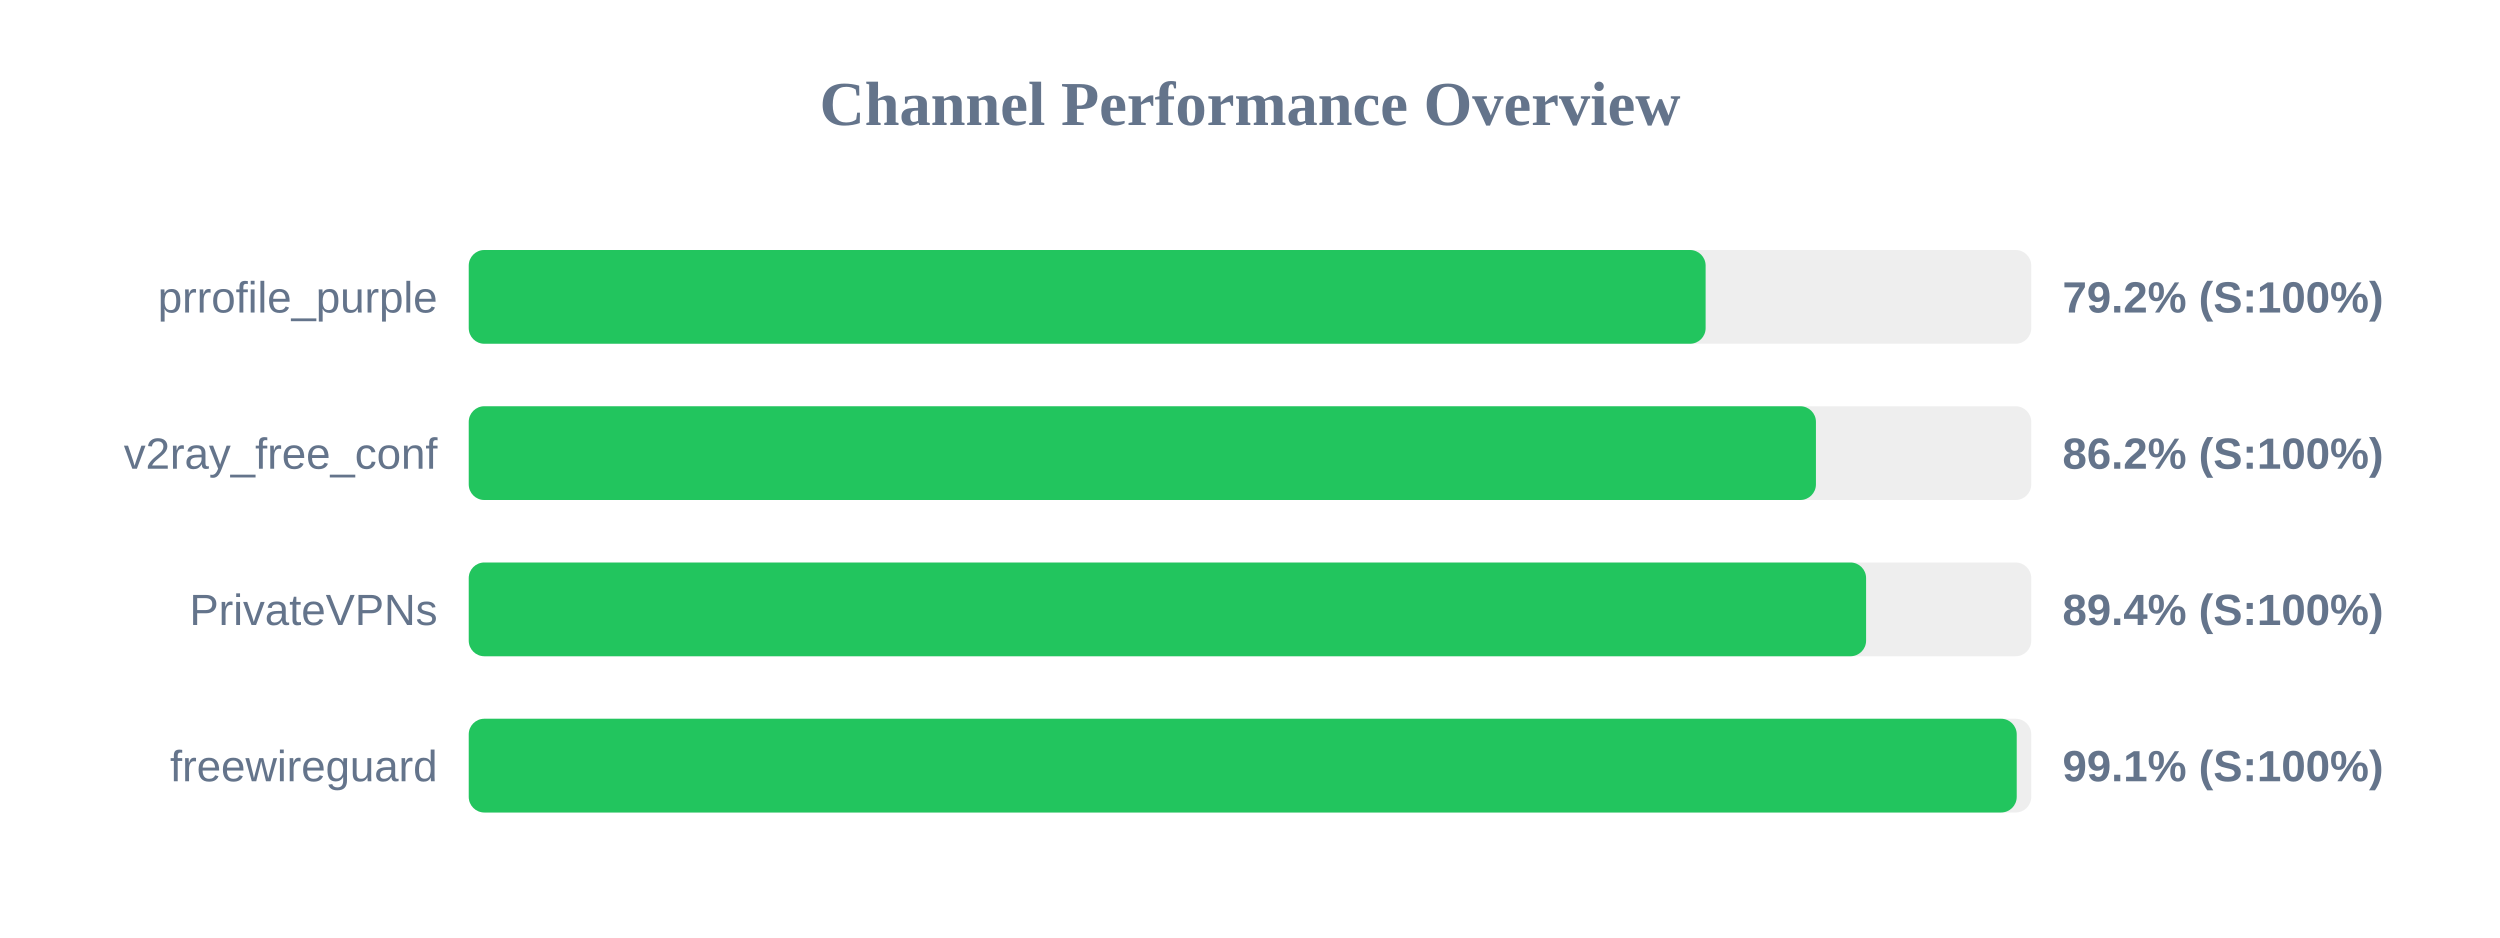
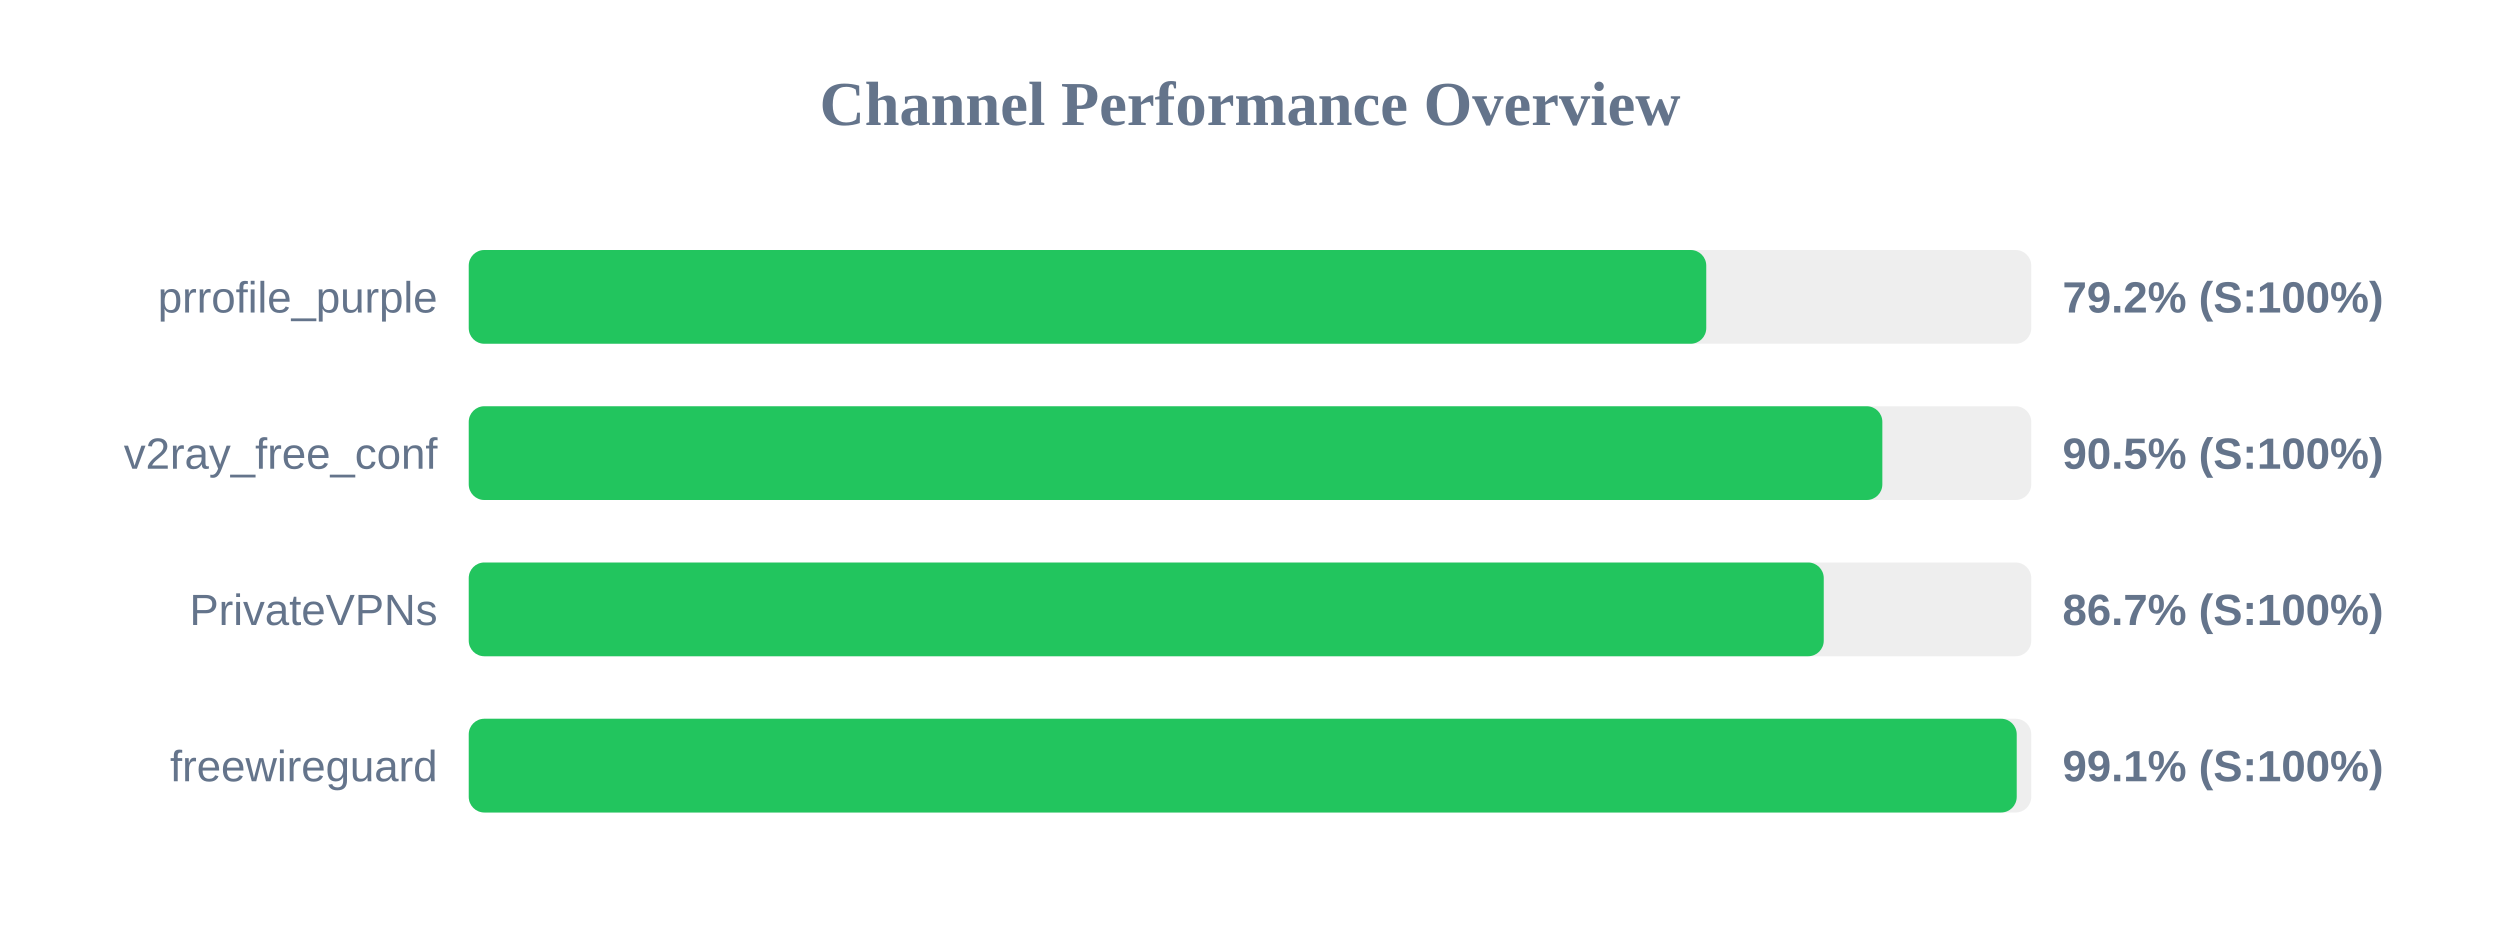
<svg xmlns="http://www.w3.org/2000/svg" width="800" height="300" version="1.1">
  <style>
        .row { font: 14px Arial; fill: #64748b; }
        .score { font: bold 14px Arial; fill: #64748b; }
    </style>
  <text x="400" y="40" text-anchor="middle" font-size="20px" font-weight="bold" fill="#64748b">Channel Performance Overview</text>
  <rect x="150" y="80" width="500" height="30" fill="#eee" rx="5" />
-   <rect x="150" y="80" width="395.8" height="30" fill="#22c55e" rx="5" />
+   <rect x="150" y="80" width="396.0" height="30" fill="#22c55e" rx="5" />
  <text x="140" y="100" text-anchor="end" class="row">prrofile_purple</text>
  <text x="660" y="100" text-anchor="start" class="score">79.2% (S:100%)</text>
  <rect x="150" y="130" width="500" height="30" fill="#eee" rx="5" />
-   <rect x="150" y="130" width="431.1" height="30" fill="#22c55e" rx="5" />
+   <rect x="150" y="130" width="452.35" height="30" fill="#22c55e" rx="5" />
  <text x="140" y="150" text-anchor="end" class="row">v2ray_free_conf</text>
-   <text x="660" y="150" text-anchor="start" class="score">86.2% (S:100%)</text>
+   <text x="660" y="150" text-anchor="start" class="score">90.5% (S:100%)</text>
  <rect x="150" y="180" width="500" height="30" fill="#eee" rx="5" />
-   <rect x="150" y="180" width="447.15" height="30" fill="#22c55e" rx="5" />
+   <rect x="150" y="180" width="433.6" height="30" fill="#22c55e" rx="5" />
  <text x="140" y="200" text-anchor="end" class="row">PrivateVPNs</text>
-   <text x="660" y="200" text-anchor="start" class="score">89.4% (S:100%)</text>
+   <text x="660" y="200" text-anchor="start" class="score">86.7% (S:100%)</text>
  <rect x="150" y="230" width="500" height="30" fill="#eee" rx="5" />
  <rect x="150" y="230" width="495.35" height="30" fill="#22c55e" rx="5" />
  <text x="140" y="250" text-anchor="end" class="row">freewireguard</text>
  <text x="660" y="250" text-anchor="start" class="score">99.1% (S:100%)</text>
</svg>
